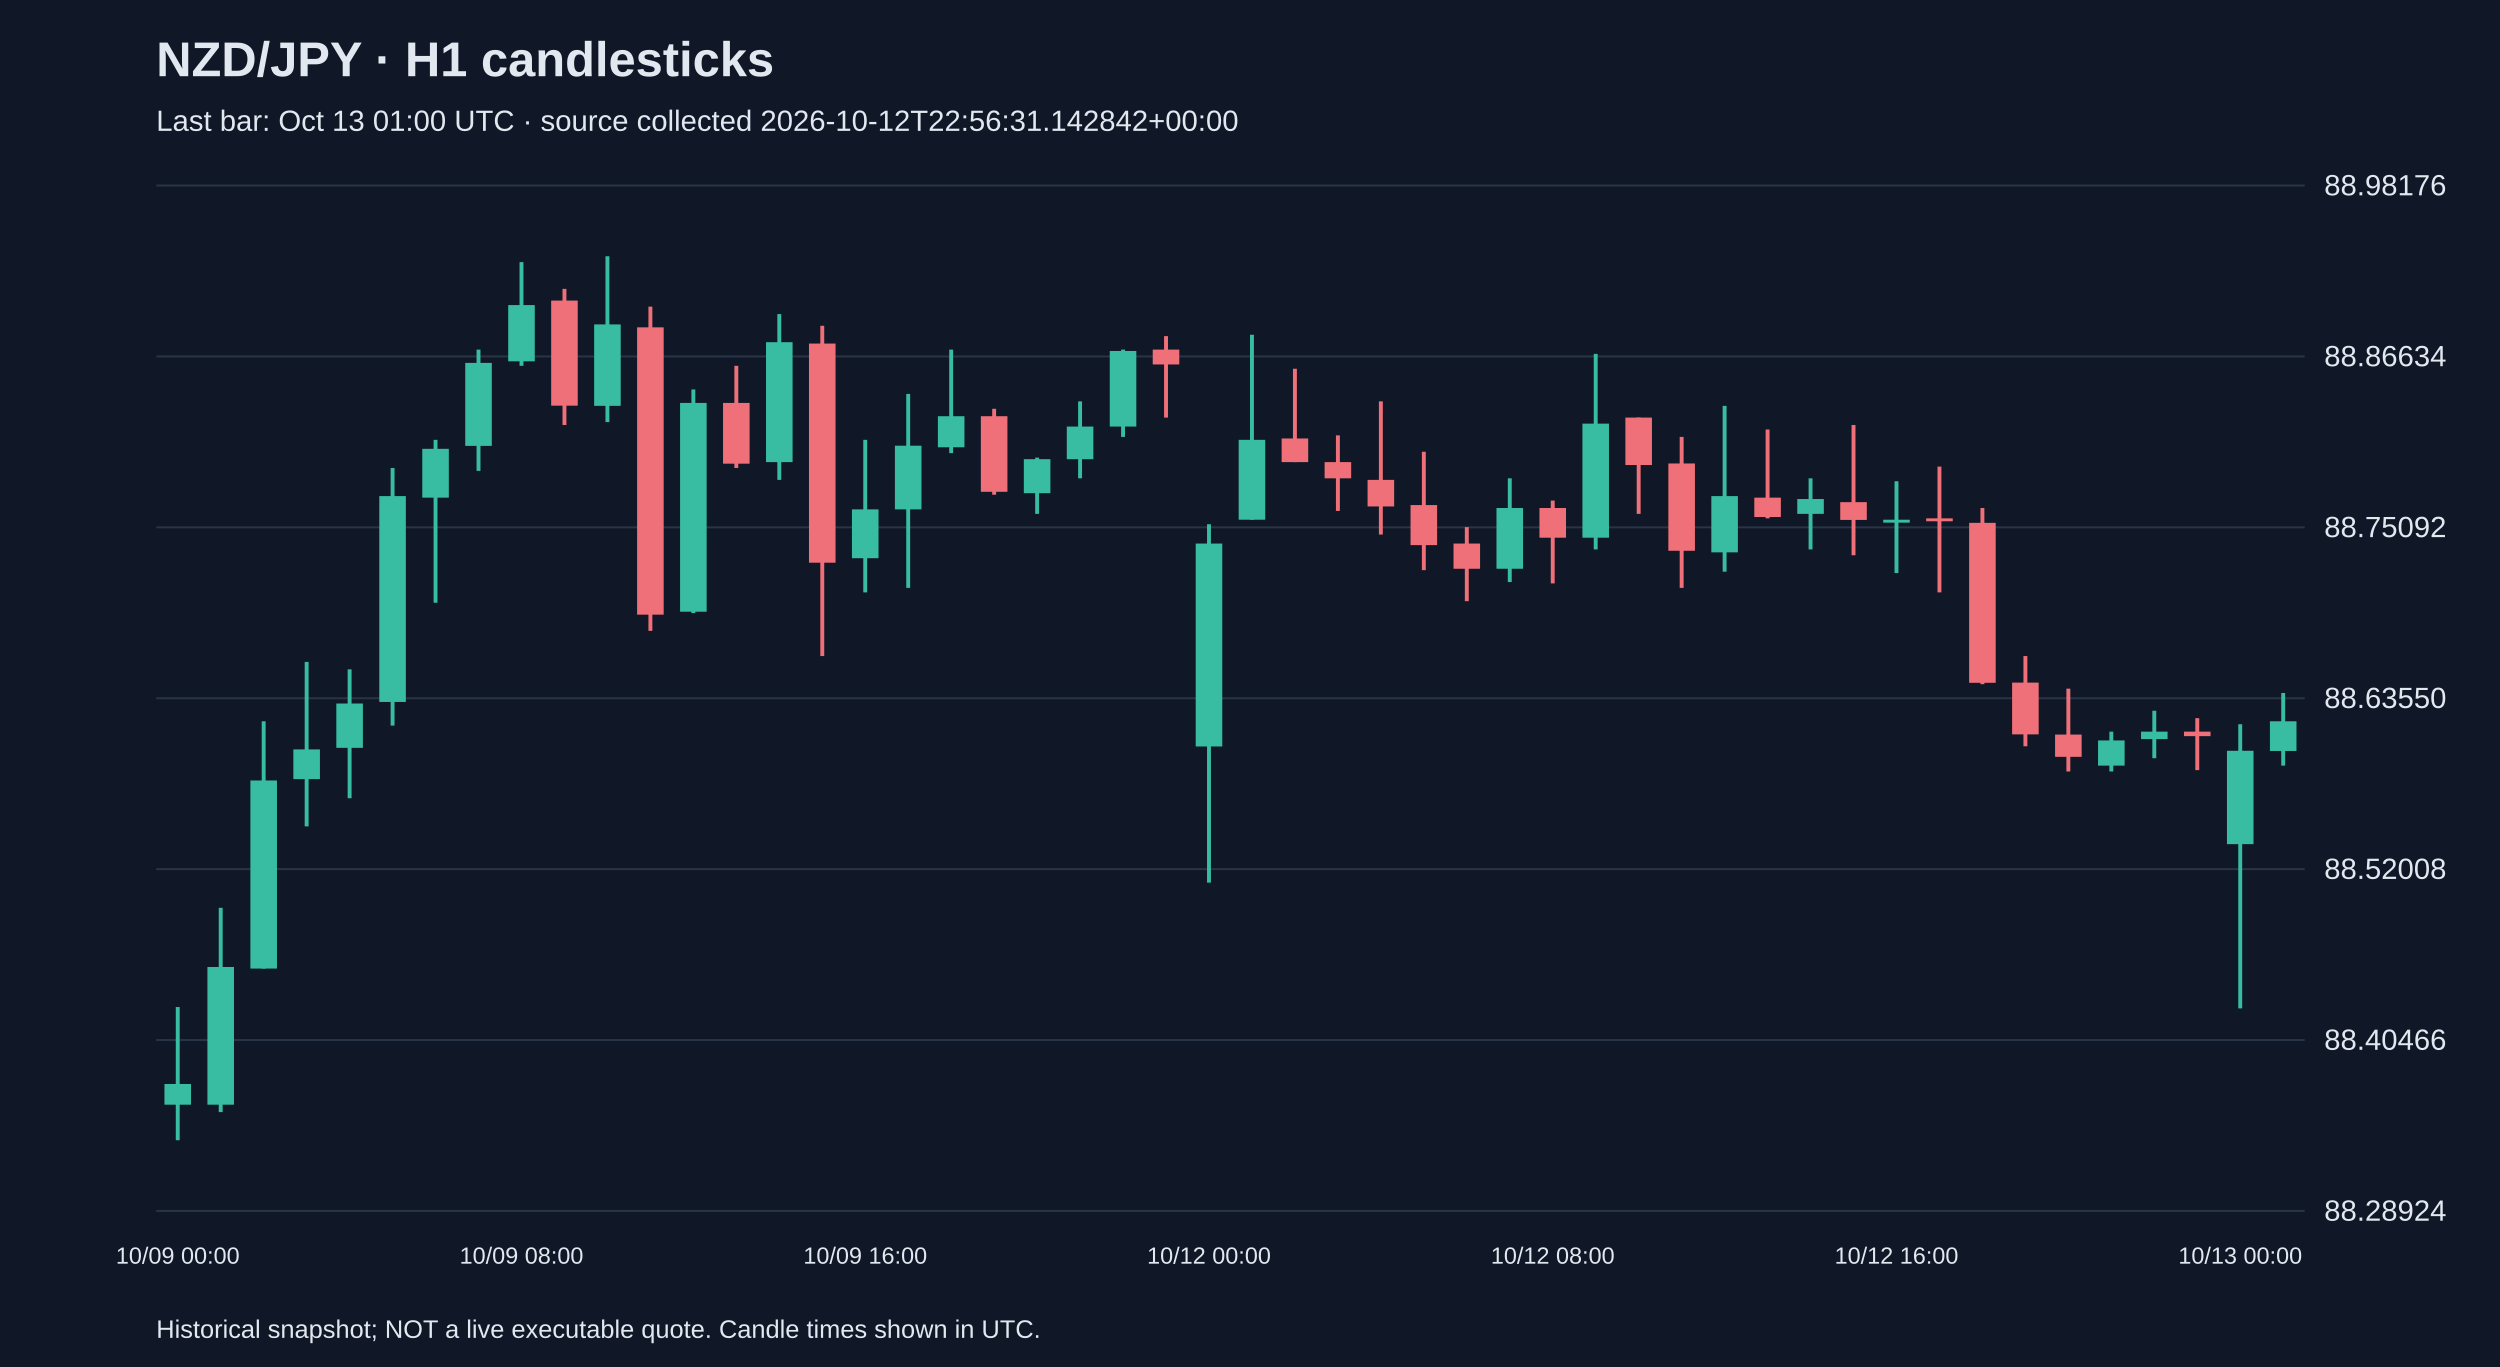
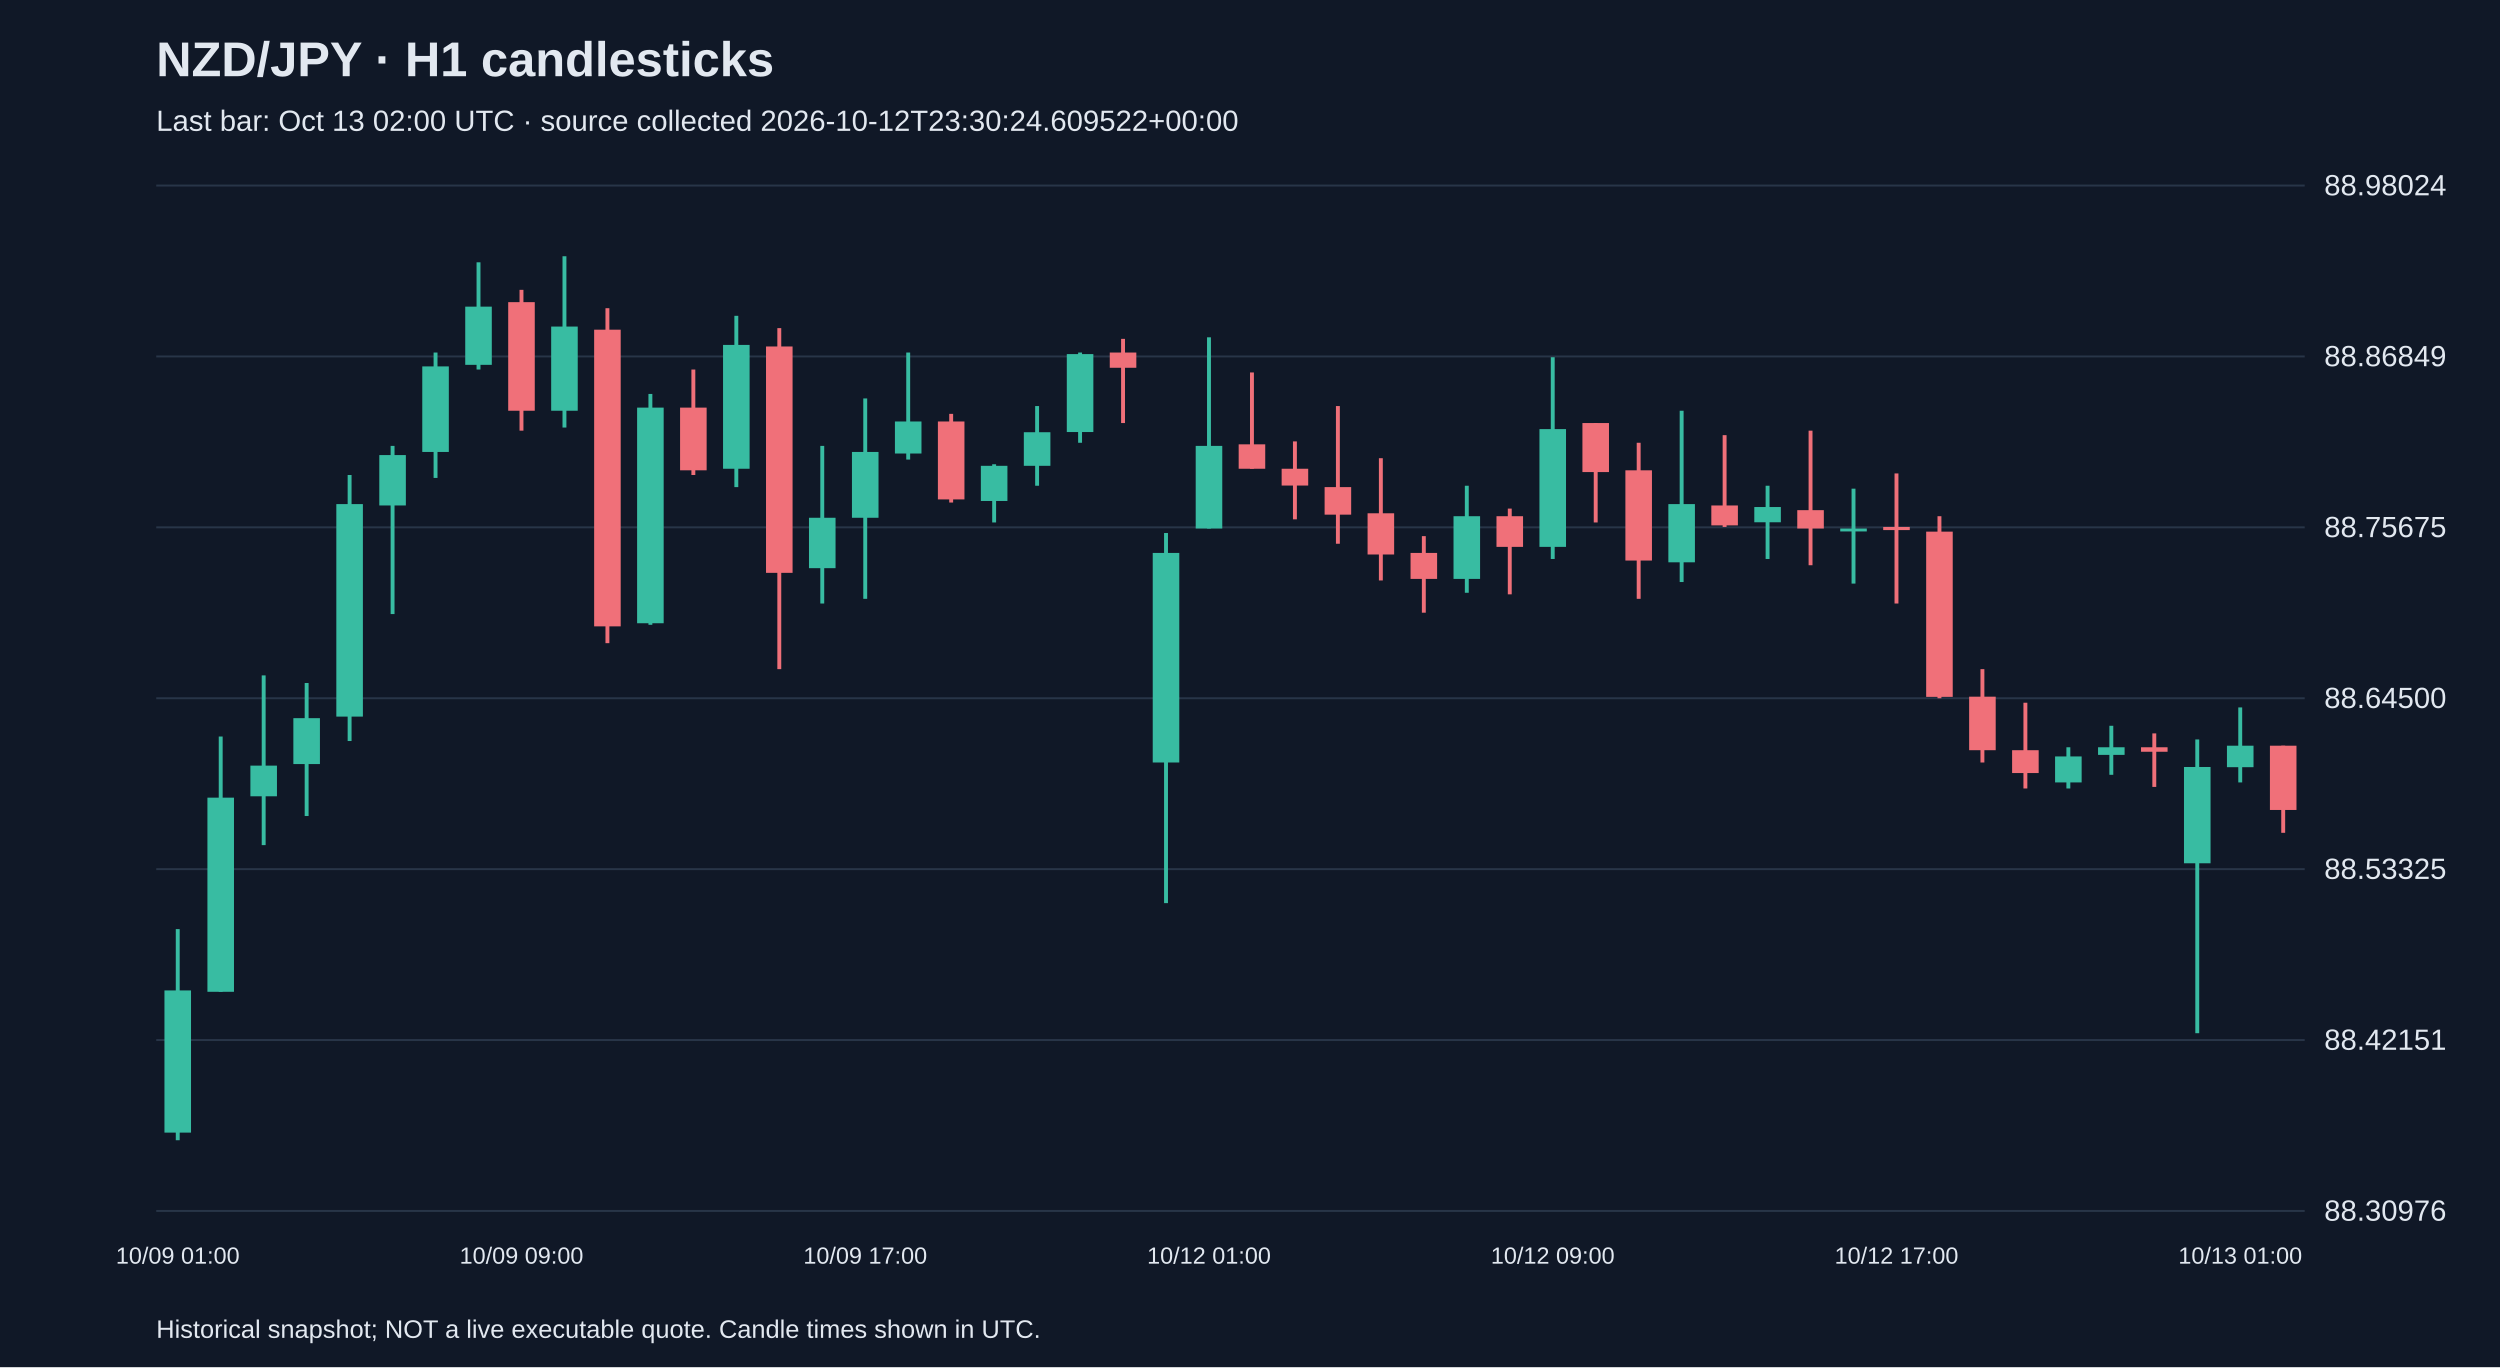
<svg xmlns="http://www.w3.org/2000/svg" viewBox="0 0 1280 700">
  <rect width="100%" height="100%" fill="#101827" />
  <style>text{font-family:Arial,sans-serif;fill:#e2e8f0}</style>
  <text x="80" y="39" font-size="25" font-weight="bold">NZD/JPY · H1 candlesticks</text>
-   <text x="80" y="67" font-size="15" fill="#a6b1c5">Last bar: Oct 13 01:00 UTC · source collected 2026-10-12T22:56:31.142842+00:00</text>
+   <text x="80" y="67" font-size="15" fill="#a6b1c5">Last bar: Oct 13 02:00 UTC · source collected 2026-10-12T23:30:24.609522+00:00</text>
  <line x1="80" y1="620.0" x2="1180" y2="620.0" stroke="#283548" />
-   <text x="1190" y="625.0" font-size="15">88.28924</text>
+   <text x="1190" y="625.0" font-size="15">88.30976</text>
  <line x1="80" y1="532.5" x2="1180" y2="532.5" stroke="#283548" />
-   <text x="1190" y="537.5" font-size="15">88.40466</text>
+   <text x="1190" y="537.5" font-size="15">88.42151</text>
  <line x1="80" y1="445.0" x2="1180" y2="445.0" stroke="#283548" />
-   <text x="1190" y="450.0" font-size="15">88.52008</text>
+   <text x="1190" y="450.0" font-size="15">88.53325</text>
  <line x1="80" y1="357.5" x2="1180" y2="357.5" stroke="#283548" />
-   <text x="1190" y="362.5" font-size="15">88.63550</text>
+   <text x="1190" y="362.5" font-size="15">88.64500</text>
  <line x1="80" y1="270.0" x2="1180" y2="270.0" stroke="#283548" />
-   <text x="1190" y="275.0" font-size="15">88.75092</text>
+   <text x="1190" y="275.0" font-size="15">88.75675</text>
  <line x1="80" y1="182.5" x2="1180" y2="182.5" stroke="#283548" />
-   <text x="1190" y="187.5" font-size="15">88.86634</text>
+   <text x="1190" y="187.5" font-size="15">88.86849</text>
  <line x1="80" y1="95.0" x2="1180" y2="95.0" stroke="#283548" />
-   <text x="1190" y="100.0" font-size="15">88.98176</text>
-   <line x1="91.0" y1="515.6" x2="91.0" y2="583.8" stroke="#38bca2" stroke-width="2" />
-   <rect x="84.2" y="555.0" width="13.6" height="10.6" fill="#38bca2" />
-   <text x="91.0" y="647" text-anchor="middle" font-size="12">10/09 00:00</text>
-   <line x1="113.0" y1="464.8" x2="113.0" y2="569.4" stroke="#38bca2" stroke-width="2" />
-   <rect x="106.2" y="495.1" width="13.6" height="70.5" fill="#38bca2" />
-   <line x1="135.0" y1="369.3" x2="135.0" y2="495.9" stroke="#38bca2" stroke-width="2" />
-   <rect x="128.2" y="399.6" width="13.6" height="96.3" fill="#38bca2" />
-   <line x1="157.0" y1="338.9" x2="157.0" y2="423.1" stroke="#38bca2" stroke-width="2" />
-   <rect x="150.2" y="383.7" width="13.6" height="15.2" fill="#38bca2" />
-   <line x1="179.0" y1="342.7" x2="179.0" y2="408.7" stroke="#38bca2" stroke-width="2" />
-   <rect x="172.2" y="360.2" width="13.6" height="22.7" fill="#38bca2" />
-   <line x1="201.0" y1="239.6" x2="201.0" y2="371.5" stroke="#38bca2" stroke-width="2" />
-   <rect x="194.2" y="254.0" width="13.6" height="105.4" fill="#38bca2" />
-   <line x1="223.0" y1="225.2" x2="223.0" y2="308.6" stroke="#38bca2" stroke-width="2" />
-   <rect x="216.2" y="229.8" width="13.6" height="25.0" fill="#38bca2" />
-   <line x1="245.0" y1="179.0" x2="245.0" y2="241.1" stroke="#38bca2" stroke-width="2" />
-   <rect x="238.2" y="185.8" width="13.6" height="42.5" fill="#38bca2" />
-   <line x1="267.0" y1="134.2" x2="267.0" y2="187.3" stroke="#38bca2" stroke-width="2" />
-   <rect x="260.2" y="156.2" width="13.6" height="28.8" fill="#38bca2" />
-   <text x="267.0" y="647" text-anchor="middle" font-size="12">10/09 08:00</text>
-   <line x1="289.0" y1="147.9" x2="289.0" y2="217.6" stroke="#f07079" stroke-width="2" />
-   <rect x="282.2" y="153.9" width="13.6" height="53.8" fill="#f07079" />
-   <line x1="311.0" y1="131.2" x2="311.0" y2="216.1" stroke="#38bca2" stroke-width="2" />
-   <rect x="304.2" y="166.1" width="13.6" height="41.7" fill="#38bca2" />
-   <line x1="333.0" y1="157.0" x2="333.0" y2="323.0" stroke="#f07079" stroke-width="2" />
-   <rect x="326.2" y="167.6" width="13.6" height="147.1" fill="#f07079" />
-   <line x1="355.0" y1="199.4" x2="355.0" y2="313.9" stroke="#38bca2" stroke-width="2" />
-   <rect x="348.2" y="206.3" width="13.6" height="106.9" fill="#38bca2" />
-   <line x1="377.0" y1="187.3" x2="377.0" y2="239.6" stroke="#f07079" stroke-width="2" />
-   <rect x="370.2" y="206.3" width="13.6" height="31.1" fill="#f07079" />
-   <line x1="399.0" y1="160.8" x2="399.0" y2="245.7" stroke="#38bca2" stroke-width="2" />
-   <rect x="392.2" y="175.2" width="13.6" height="61.4" fill="#38bca2" />
-   <line x1="421.0" y1="166.8" x2="421.0" y2="335.9" stroke="#f07079" stroke-width="2" />
-   <rect x="414.2" y="175.9" width="13.6" height="112.2" fill="#f07079" />
-   <line x1="443.0" y1="225.2" x2="443.0" y2="303.3" stroke="#38bca2" stroke-width="2" />
-   <rect x="436.2" y="260.8" width="13.6" height="25.0" fill="#38bca2" />
-   <text x="443.0" y="647" text-anchor="middle" font-size="12">10/09 16:00</text>
-   <line x1="465.0" y1="201.7" x2="465.0" y2="301.0" stroke="#38bca2" stroke-width="2" />
-   <rect x="458.2" y="228.2" width="13.6" height="32.6" fill="#38bca2" />
-   <line x1="487.0" y1="179.0" x2="487.0" y2="232.0" stroke="#38bca2" stroke-width="2" />
-   <rect x="480.2" y="213.1" width="13.6" height="15.9" fill="#38bca2" />
-   <line x1="509.0" y1="209.3" x2="509.0" y2="253.3" stroke="#f07079" stroke-width="2" />
-   <rect x="502.2" y="213.1" width="13.6" height="38.7" fill="#f07079" />
-   <line x1="531.0" y1="234.3" x2="531.0" y2="263.1" stroke="#38bca2" stroke-width="2" />
-   <rect x="524.2" y="235.1" width="13.6" height="17.4" fill="#38bca2" />
-   <line x1="553.0" y1="205.5" x2="553.0" y2="244.9" stroke="#38bca2" stroke-width="2" />
-   <rect x="546.2" y="218.4" width="13.6" height="16.7" fill="#38bca2" />
-   <line x1="575.0" y1="179.0" x2="575.0" y2="223.7" stroke="#38bca2" stroke-width="2" />
-   <rect x="568.2" y="179.7" width="13.6" height="38.7" fill="#38bca2" />
-   <line x1="597.0" y1="172.1" x2="597.0" y2="213.8" stroke="#f07079" stroke-width="2" />
-   <rect x="590.2" y="179.0" width="13.6" height="7.6" fill="#f07079" />
-   <line x1="619.0" y1="268.4" x2="619.0" y2="451.9" stroke="#38bca2" stroke-width="2" />
-   <rect x="612.2" y="278.3" width="13.6" height="103.9" fill="#38bca2" />
-   <text x="619.0" y="647" text-anchor="middle" font-size="12">10/12 00:00</text>
-   <line x1="641.0" y1="171.4" x2="641.0" y2="266.1" stroke="#38bca2" stroke-width="2" />
-   <rect x="634.2" y="225.2" width="13.6" height="40.9" fill="#38bca2" />
-   <line x1="663.0" y1="188.8" x2="663.0" y2="236.6" stroke="#f07079" stroke-width="2" />
-   <rect x="656.2" y="224.5" width="13.6" height="12.1" fill="#f07079" />
-   <line x1="685.0" y1="222.9" x2="685.0" y2="261.6" stroke="#f07079" stroke-width="2" />
-   <rect x="678.2" y="236.6" width="13.6" height="8.3" fill="#f07079" />
-   <line x1="707.0" y1="205.5" x2="707.0" y2="273.7" stroke="#f07079" stroke-width="2" />
-   <rect x="700.2" y="245.7" width="13.6" height="13.6" fill="#f07079" />
-   <line x1="729.0" y1="231.3" x2="729.0" y2="291.9" stroke="#f07079" stroke-width="2" />
-   <rect x="722.2" y="258.6" width="13.6" height="20.5" fill="#f07079" />
-   <line x1="751.0" y1="269.9" x2="751.0" y2="307.8" stroke="#f07079" stroke-width="2" />
-   <rect x="744.2" y="278.3" width="13.6" height="12.9" fill="#f07079" />
-   <line x1="773.0" y1="244.9" x2="773.0" y2="298.0" stroke="#38bca2" stroke-width="2" />
-   <rect x="766.2" y="260.1" width="13.6" height="31.1" fill="#38bca2" />
-   <line x1="795.0" y1="256.3" x2="795.0" y2="298.7" stroke="#f07079" stroke-width="2" />
-   <rect x="788.2" y="260.1" width="13.6" height="15.2" fill="#f07079" />
-   <text x="795.0" y="647" text-anchor="middle" font-size="12">10/12 08:00</text>
-   <line x1="817.0" y1="181.2" x2="817.0" y2="281.3" stroke="#38bca2" stroke-width="2" />
-   <rect x="810.2" y="216.9" width="13.6" height="58.4" fill="#38bca2" />
-   <line x1="839.0" y1="213.8" x2="839.0" y2="263.1" stroke="#f07079" stroke-width="2" />
-   <rect x="832.2" y="213.8" width="13.6" height="24.3" fill="#f07079" />
-   <line x1="861.0" y1="223.7" x2="861.0" y2="301.0" stroke="#f07079" stroke-width="2" />
-   <rect x="854.2" y="237.3" width="13.6" height="44.7" fill="#f07079" />
-   <line x1="883.0" y1="207.8" x2="883.0" y2="292.7" stroke="#38bca2" stroke-width="2" />
-   <rect x="876.2" y="254.0" width="13.6" height="28.8" fill="#38bca2" />
-   <line x1="905.0" y1="219.9" x2="905.0" y2="265.4" stroke="#f07079" stroke-width="2" />
-   <rect x="898.2" y="254.8" width="13.6" height="9.9" fill="#f07079" />
-   <line x1="927.0" y1="244.9" x2="927.0" y2="281.3" stroke="#38bca2" stroke-width="2" />
-   <rect x="920.2" y="255.5" width="13.6" height="7.6" fill="#38bca2" />
-   <line x1="949.0" y1="217.6" x2="949.0" y2="284.3" stroke="#f07079" stroke-width="2" />
-   <rect x="942.2" y="257.1" width="13.6" height="9.1" fill="#f07079" />
-   <line x1="971.0" y1="246.4" x2="971.0" y2="293.4" stroke="#38bca2" stroke-width="2" />
-   <rect x="964.2" y="266.1" width="13.6" height="1.5" fill="#38bca2" />
-   <text x="971.0" y="647" text-anchor="middle" font-size="12">10/12 16:00</text>
-   <line x1="993.0" y1="238.9" x2="993.0" y2="303.3" stroke="#f07079" stroke-width="2" />
-   <rect x="986.2" y="265.4" width="13.6" height="1.5" fill="#f07079" />
-   <line x1="1015.0" y1="260.1" x2="1015.0" y2="350.3" stroke="#f07079" stroke-width="2" />
-   <rect x="1008.2" y="267.7" width="13.6" height="81.9" fill="#f07079" />
-   <line x1="1037.0" y1="335.9" x2="1037.0" y2="382.1" stroke="#f07079" stroke-width="2" />
-   <rect x="1030.2" y="349.5" width="13.6" height="26.5" fill="#f07079" />
-   <line x1="1059.0" y1="352.6" x2="1059.0" y2="395.0" stroke="#f07079" stroke-width="2" />
-   <rect x="1052.2" y="376.1" width="13.6" height="11.4" fill="#f07079" />
-   <line x1="1081.0" y1="374.6" x2="1081.0" y2="395.0" stroke="#38bca2" stroke-width="2" />
-   <rect x="1074.2" y="379.1" width="13.6" height="12.9" fill="#38bca2" />
-   <line x1="1103.0" y1="363.9" x2="1103.0" y2="388.2" stroke="#38bca2" stroke-width="2" />
-   <rect x="1096.2" y="374.6" width="13.6" height="3.8" fill="#38bca2" />
-   <line x1="1125.0" y1="367.7" x2="1125.0" y2="394.3" stroke="#f07079" stroke-width="2" />
-   <rect x="1118.2" y="374.6" width="13.6" height="2.3" fill="#f07079" />
-   <line x1="1147.0" y1="370.8" x2="1147.0" y2="516.3" stroke="#38bca2" stroke-width="2" />
-   <rect x="1140.2" y="384.4" width="13.6" height="47.8" fill="#38bca2" />
-   <text x="1147.0" y="647" text-anchor="middle" font-size="12">10/13 00:00</text>
-   <line x1="1169.0" y1="354.8" x2="1169.0" y2="392.0" stroke="#38bca2" stroke-width="2" />
-   <rect x="1162.2" y="369.3" width="13.6" height="15.2" fill="#38bca2" />
+   <text x="1190" y="100.0" font-size="15">88.98024</text>
+   <line x1="91.0" y1="475.7" x2="91.0" y2="583.8" stroke="#38bca2" stroke-width="2" />
+   <rect x="84.2" y="507.1" width="13.6" height="72.8" fill="#38bca2" />
+   <text x="91.0" y="647" text-anchor="middle" font-size="12">10/09 01:00</text>
+   <line x1="113.0" y1="377.1" x2="113.0" y2="507.8" stroke="#38bca2" stroke-width="2" />
+   <rect x="106.2" y="408.4" width="13.6" height="99.4" fill="#38bca2" />
+   <line x1="135.0" y1="345.8" x2="135.0" y2="432.7" stroke="#38bca2" stroke-width="2" />
+   <rect x="128.2" y="392.0" width="13.6" height="15.7" fill="#38bca2" />
+   <line x1="157.0" y1="349.7" x2="157.0" y2="417.8" stroke="#38bca2" stroke-width="2" />
+   <rect x="150.2" y="367.7" width="13.6" height="23.5" fill="#38bca2" />
+   <line x1="179.0" y1="243.2" x2="179.0" y2="379.4" stroke="#38bca2" stroke-width="2" />
+   <rect x="172.2" y="258.1" width="13.6" height="108.8" fill="#38bca2" />
+   <line x1="201.0" y1="228.3" x2="201.0" y2="314.4" stroke="#38bca2" stroke-width="2" />
+   <rect x="194.2" y="233.0" width="13.6" height="25.8" fill="#38bca2" />
+   <line x1="223.0" y1="180.5" x2="223.0" y2="244.7" stroke="#38bca2" stroke-width="2" />
+   <rect x="216.2" y="187.6" width="13.6" height="43.8" fill="#38bca2" />
+   <line x1="245.0" y1="134.3" x2="245.0" y2="189.2" stroke="#38bca2" stroke-width="2" />
+   <rect x="238.2" y="157.0" width="13.6" height="29.8" fill="#38bca2" />
+   <line x1="267.0" y1="148.4" x2="267.0" y2="220.5" stroke="#f07079" stroke-width="2" />
+   <rect x="260.2" y="154.7" width="13.6" height="55.6" fill="#f07079" />
+   <text x="267.0" y="647" text-anchor="middle" font-size="12">10/09 09:00</text>
+   <line x1="289.0" y1="131.2" x2="289.0" y2="218.9" stroke="#38bca2" stroke-width="2" />
+   <rect x="282.2" y="167.2" width="13.6" height="43.1" fill="#38bca2" />
+   <line x1="311.0" y1="157.8" x2="311.0" y2="329.3" stroke="#f07079" stroke-width="2" />
+   <rect x="304.2" y="168.8" width="13.6" height="151.9" fill="#f07079" />
+   <line x1="333.0" y1="201.7" x2="333.0" y2="319.9" stroke="#38bca2" stroke-width="2" />
+   <rect x="326.2" y="208.7" width="13.6" height="110.4" fill="#38bca2" />
+   <line x1="355.0" y1="189.2" x2="355.0" y2="243.2" stroke="#f07079" stroke-width="2" />
+   <rect x="348.2" y="208.7" width="13.6" height="32.1" fill="#f07079" />
+   <line x1="377.0" y1="161.7" x2="377.0" y2="249.4" stroke="#38bca2" stroke-width="2" />
+   <rect x="370.2" y="176.6" width="13.6" height="63.4" fill="#38bca2" />
+   <line x1="399.0" y1="168.0" x2="399.0" y2="342.6" stroke="#f07079" stroke-width="2" />
+   <rect x="392.2" y="177.4" width="13.6" height="115.9" fill="#f07079" />
+   <line x1="421.0" y1="228.3" x2="421.0" y2="309.0" stroke="#38bca2" stroke-width="2" />
+   <rect x="414.2" y="265.1" width="13.6" height="25.8" fill="#38bca2" />
+   <line x1="443.0" y1="204.0" x2="443.0" y2="306.6" stroke="#38bca2" stroke-width="2" />
+   <rect x="436.2" y="231.4" width="13.6" height="33.7" fill="#38bca2" />
+   <text x="443.0" y="647" text-anchor="middle" font-size="12">10/09 17:00</text>
+   <line x1="465.0" y1="180.5" x2="465.0" y2="235.3" stroke="#38bca2" stroke-width="2" />
+   <rect x="458.2" y="215.8" width="13.6" height="16.4" fill="#38bca2" />
+   <line x1="487.0" y1="211.9" x2="487.0" y2="257.3" stroke="#f07079" stroke-width="2" />
+   <rect x="480.2" y="215.8" width="13.6" height="39.9" fill="#f07079" />
+   <line x1="509.0" y1="237.7" x2="509.0" y2="267.5" stroke="#38bca2" stroke-width="2" />
+   <rect x="502.2" y="238.5" width="13.6" height="18.0" fill="#38bca2" />
+   <line x1="531.0" y1="207.9" x2="531.0" y2="248.7" stroke="#38bca2" stroke-width="2" />
+   <rect x="524.2" y="221.3" width="13.6" height="17.2" fill="#38bca2" />
+   <line x1="553.0" y1="180.5" x2="553.0" y2="226.7" stroke="#38bca2" stroke-width="2" />
+   <rect x="546.2" y="181.3" width="13.6" height="39.9" fill="#38bca2" />
+   <line x1="575.0" y1="173.5" x2="575.0" y2="216.6" stroke="#f07079" stroke-width="2" />
+   <rect x="568.2" y="180.5" width="13.6" height="7.8" fill="#f07079" />
+   <line x1="597.0" y1="272.9" x2="597.0" y2="462.4" stroke="#38bca2" stroke-width="2" />
+   <rect x="590.2" y="283.1" width="13.6" height="107.3" fill="#38bca2" />
+   <line x1="619.0" y1="172.7" x2="619.0" y2="270.6" stroke="#38bca2" stroke-width="2" />
+   <rect x="612.2" y="228.3" width="13.6" height="42.3" fill="#38bca2" />
+   <text x="619.0" y="647" text-anchor="middle" font-size="12">10/12 01:00</text>
+   <line x1="641.0" y1="190.7" x2="641.0" y2="240.0" stroke="#f07079" stroke-width="2" />
+   <rect x="634.2" y="227.5" width="13.6" height="12.5" fill="#f07079" />
+   <line x1="663.0" y1="226.0" x2="663.0" y2="265.9" stroke="#f07079" stroke-width="2" />
+   <rect x="656.2" y="240.0" width="13.6" height="8.6" fill="#f07079" />
+   <line x1="685.0" y1="207.9" x2="685.0" y2="278.4" stroke="#f07079" stroke-width="2" />
+   <rect x="678.2" y="249.4" width="13.6" height="14.1" fill="#f07079" />
+   <line x1="707.0" y1="234.6" x2="707.0" y2="297.2" stroke="#f07079" stroke-width="2" />
+   <rect x="700.2" y="262.8" width="13.6" height="21.1" fill="#f07079" />
+   <line x1="729.0" y1="274.5" x2="729.0" y2="313.7" stroke="#f07079" stroke-width="2" />
+   <rect x="722.2" y="283.1" width="13.6" height="13.3" fill="#f07079" />
+   <line x1="751.0" y1="248.7" x2="751.0" y2="303.5" stroke="#38bca2" stroke-width="2" />
+   <rect x="744.2" y="264.3" width="13.6" height="32.1" fill="#38bca2" />
+   <line x1="773.0" y1="260.4" x2="773.0" y2="304.3" stroke="#f07079" stroke-width="2" />
+   <rect x="766.2" y="264.3" width="13.6" height="15.7" fill="#f07079" />
+   <line x1="795.0" y1="182.9" x2="795.0" y2="286.2" stroke="#38bca2" stroke-width="2" />
+   <rect x="788.2" y="219.7" width="13.6" height="60.3" fill="#38bca2" />
+   <text x="795.0" y="647" text-anchor="middle" font-size="12">10/12 09:00</text>
+   <line x1="817.0" y1="216.6" x2="817.0" y2="267.5" stroke="#f07079" stroke-width="2" />
+   <rect x="810.2" y="216.6" width="13.6" height="25.1" fill="#f07079" />
+   <line x1="839.0" y1="226.7" x2="839.0" y2="306.6" stroke="#f07079" stroke-width="2" />
+   <rect x="832.2" y="240.8" width="13.6" height="46.2" fill="#f07079" />
+   <line x1="861.0" y1="210.3" x2="861.0" y2="298.0" stroke="#38bca2" stroke-width="2" />
+   <rect x="854.2" y="258.1" width="13.6" height="29.8" fill="#38bca2" />
+   <line x1="883.0" y1="222.8" x2="883.0" y2="269.8" stroke="#f07079" stroke-width="2" />
+   <rect x="876.2" y="258.8" width="13.6" height="10.2" fill="#f07079" />
+   <line x1="905.0" y1="248.7" x2="905.0" y2="286.2" stroke="#38bca2" stroke-width="2" />
+   <rect x="898.2" y="259.6" width="13.6" height="7.8" fill="#38bca2" />
+   <line x1="927.0" y1="220.5" x2="927.0" y2="289.4" stroke="#f07079" stroke-width="2" />
+   <rect x="920.2" y="261.2" width="13.6" height="9.4" fill="#f07079" />
+   <line x1="949.0" y1="250.2" x2="949.0" y2="298.8" stroke="#38bca2" stroke-width="2" />
+   <rect x="942.2" y="270.6" width="13.6" height="1.5" fill="#38bca2" />
+   <line x1="971.0" y1="242.4" x2="971.0" y2="309.0" stroke="#f07079" stroke-width="2" />
+   <rect x="964.2" y="269.8" width="13.6" height="1.6" fill="#f07079" />
+   <text x="971.0" y="647" text-anchor="middle" font-size="12">10/12 17:00</text>
+   <line x1="993.0" y1="264.3" x2="993.0" y2="357.5" stroke="#f07079" stroke-width="2" />
+   <rect x="986.2" y="272.2" width="13.6" height="84.6" fill="#f07079" />
+   <line x1="1015.0" y1="342.6" x2="1015.0" y2="390.4" stroke="#f07079" stroke-width="2" />
+   <rect x="1008.2" y="356.7" width="13.6" height="27.4" fill="#f07079" />
+   <line x1="1037.0" y1="359.8" x2="1037.0" y2="403.7" stroke="#f07079" stroke-width="2" />
+   <rect x="1030.2" y="384.1" width="13.6" height="11.7" fill="#f07079" />
+   <line x1="1059.0" y1="382.6" x2="1059.0" y2="403.7" stroke="#38bca2" stroke-width="2" />
+   <rect x="1052.2" y="387.3" width="13.6" height="13.3" fill="#38bca2" />
+   <line x1="1081.0" y1="371.6" x2="1081.0" y2="396.7" stroke="#38bca2" stroke-width="2" />
+   <rect x="1074.2" y="382.6" width="13.6" height="3.9" fill="#38bca2" />
+   <line x1="1103.0" y1="375.5" x2="1103.0" y2="402.9" stroke="#f07079" stroke-width="2" />
+   <rect x="1096.2" y="382.6" width="13.6" height="2.3" fill="#f07079" />
+   <line x1="1125.0" y1="378.6" x2="1125.0" y2="529.0" stroke="#38bca2" stroke-width="2" />
+   <rect x="1118.2" y="392.7" width="13.6" height="49.3" fill="#38bca2" />
+   <line x1="1147.0" y1="362.2" x2="1147.0" y2="400.6" stroke="#38bca2" stroke-width="2" />
+   <rect x="1140.2" y="381.8" width="13.6" height="11.0" fill="#38bca2" />
+   <text x="1147.0" y="647" text-anchor="middle" font-size="12">10/13 01:00</text>
+   <line x1="1169.0" y1="381.8" x2="1169.0" y2="426.4" stroke="#f07079" stroke-width="2" />
+   <rect x="1162.2" y="381.8" width="13.6" height="32.9" fill="#f07079" />
  <text x="80" y="685" font-size="13">Historical snapshot; NOT a live executable quote. Candle times shown in UTC.</text>
</svg>
